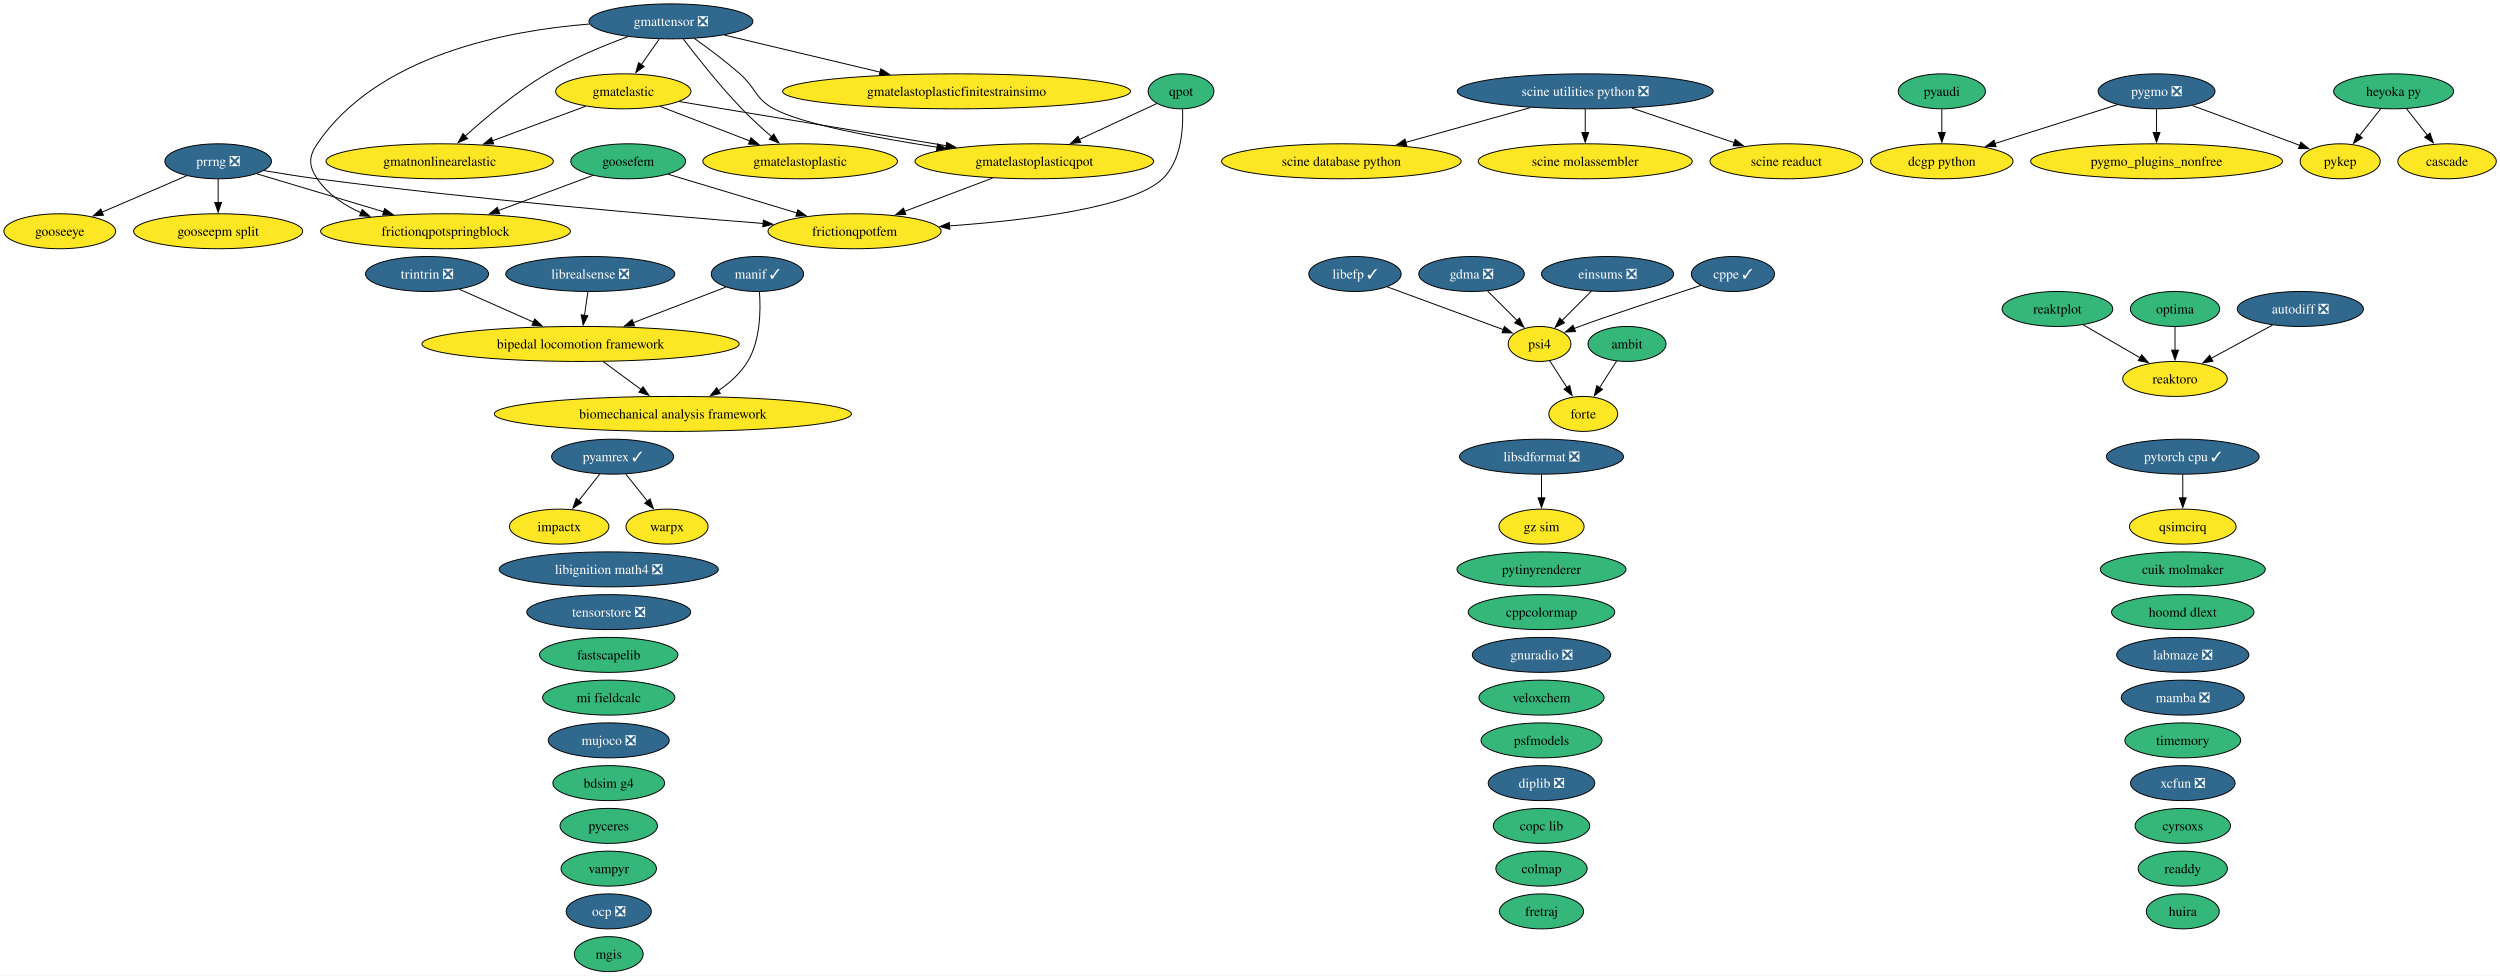
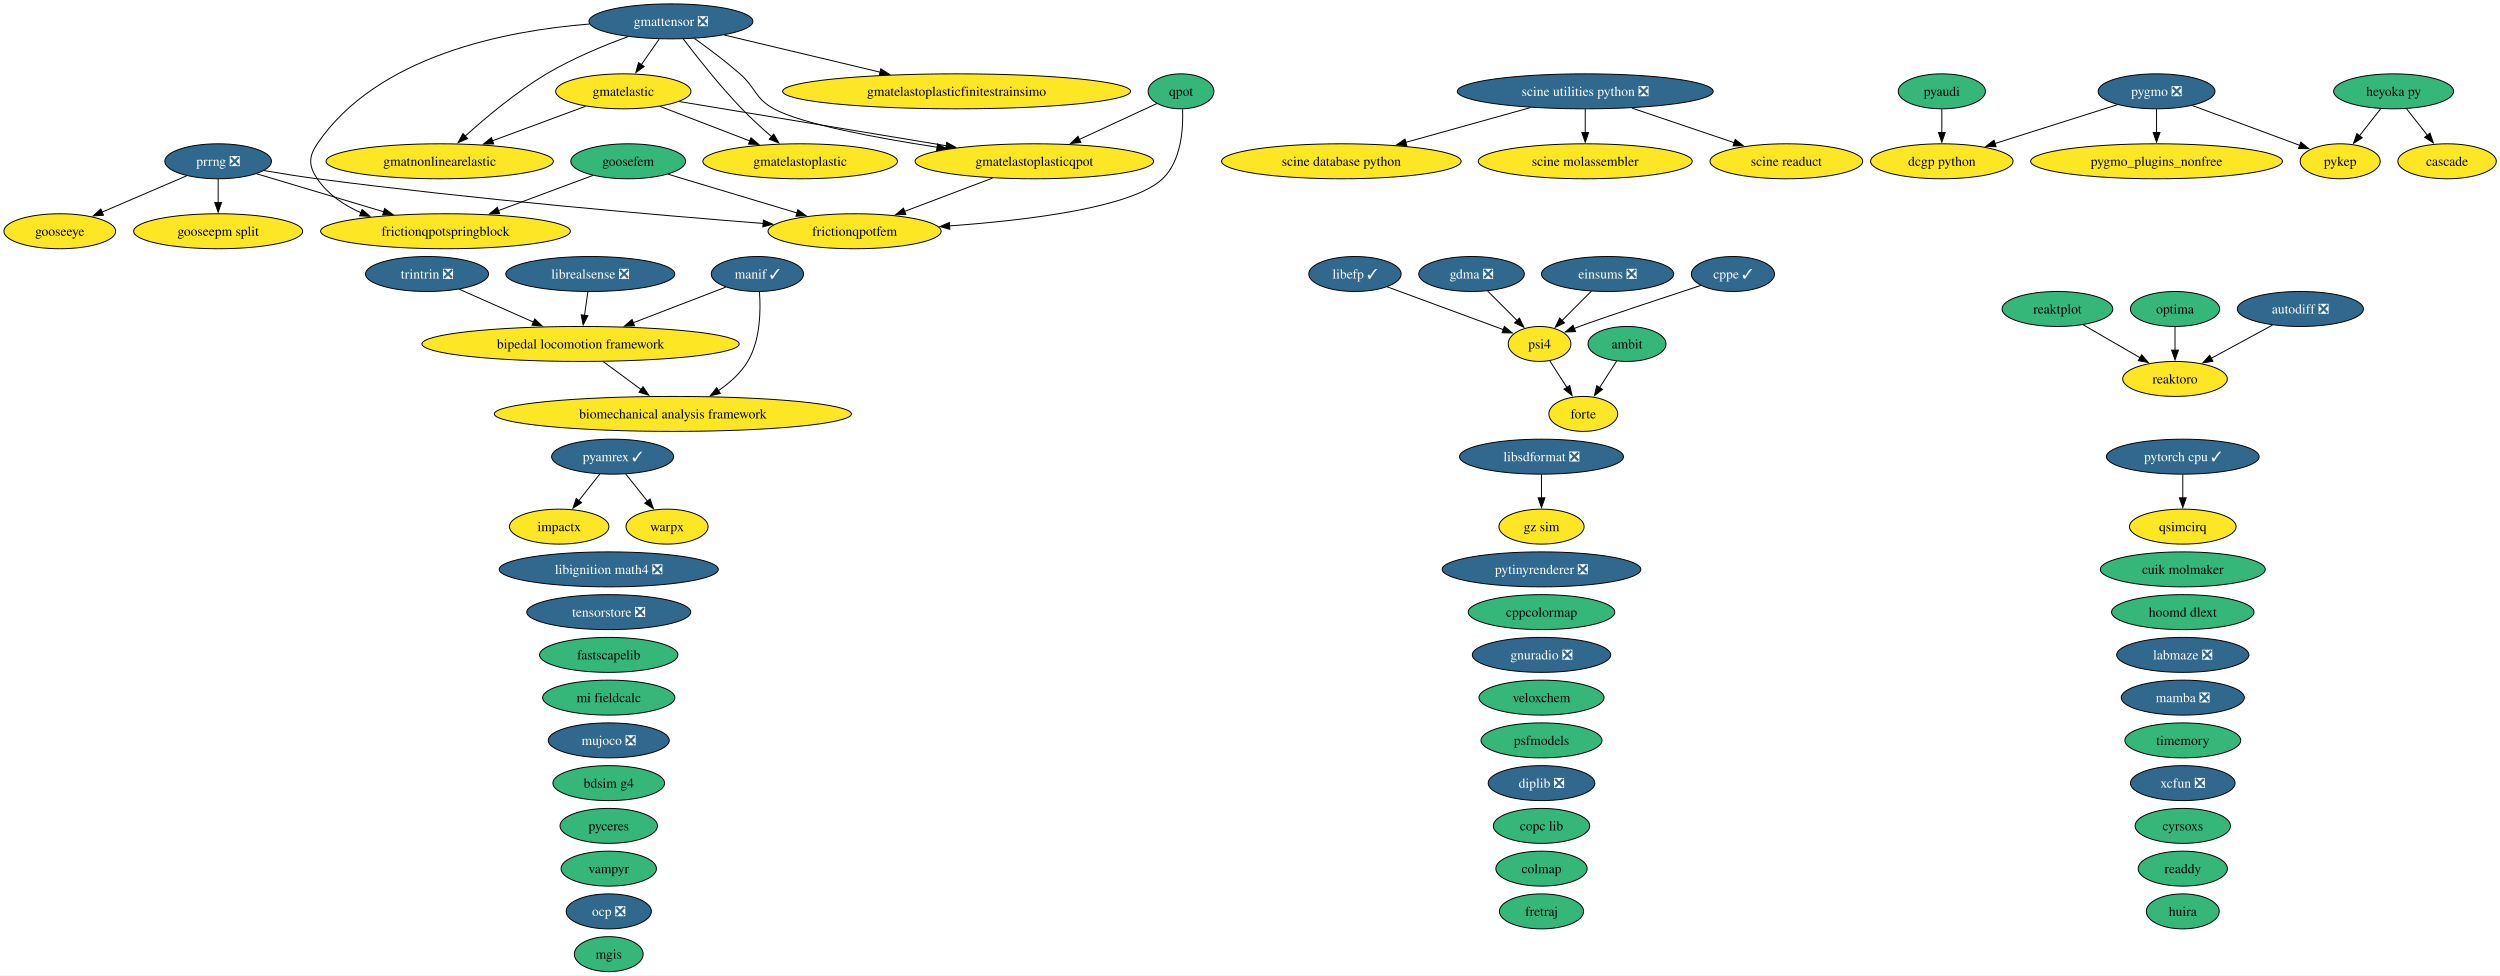
<svg xmlns="http://www.w3.org/2000/svg" xmlns:xlink="http://www.w3.org/1999/xlink" width="2573pt" height="1004pt" viewBox="0.00 0.00 2573.00 1004.00">
  <g id="graph0" class="graph" transform="scale(1 1) rotate(0) translate(4 1000)">
    <polygon fill="white" stroke="none" points="-4,4 -4,-1000 2569.2,-1000 2569.2,4 -4,4" />
    <g id="node1" class="node">
      <g id="a_node1">
        <a xlink:href="https://github.com/conda-forge/ambit-feedstock" xlink:title="ambit">
          <ellipse fill="#35b779" stroke="black" cx="1670.52" cy="-646" rx="40.16" ry="18" />
          <text xml:space="preserve" text-anchor="middle" x="1670.52" y="-641.33" font-family="Times,serif" font-size="14.00">ambit</text>
        </a>
      </g>
    </g>
    <g id="node17" class="node">
      <g id="a_node17">
        <a xlink:href="https://github.com/conda-forge/forte-feedstock" xlink:title="forte">
          <ellipse fill="#fde725" stroke="black" cx="1625.52" cy="-574" rx="35.42" ry="18" />
          <text xml:space="preserve" text-anchor="middle" x="1625.52" y="-569.33" font-family="Times,serif" font-size="14.00">forte</text>
        </a>
      </g>
    </g>
    <g id="edge1" class="edge">
      <path fill="none" stroke="black" d="M1659.86,-628.41C1654.59,-620.22 1648.11,-610.14 1642.21,-600.95" />
      <polygon fill="black" stroke="black" points="1645.28,-599.26 1636.93,-592.74 1639.39,-603.05 1645.28,-599.26" />
    </g>
    <g id="node2" class="node">
      <g id="a_node2">
        <a xlink:href="https://github.com/conda-forge/autodiff-feedstock/pull/70" xlink:title="autodiff ❎">
          <ellipse fill="#31688e" stroke="black" cx="2363.52" cy="-682" rx="64.89" ry="18" />
          <text xml:space="preserve" text-anchor="middle" x="2363.52" y="-677.33" font-family="Times,serif" font-size="14.00" fill="white">autodiff ❎</text>
        </a>
      </g>
    </g>
    <g id="node63" class="node">
      <g id="a_node63">
        <a xlink:href="https://github.com/conda-forge/reaktoro-feedstock" xlink:title="reaktoro">
          <ellipse fill="#fde725" stroke="black" cx="2234.52" cy="-610" rx="53.84" ry="18" />
          <text xml:space="preserve" text-anchor="middle" x="2234.52" y="-605.33" font-family="Times,serif" font-size="14.00">reaktoro</text>
        </a>
      </g>
    </g>
    <g id="edge2" class="edge">
      <path fill="none" stroke="black" d="M2334.89,-665.46C2316.31,-655.38 2291.9,-642.14 2271.81,-631.23" />
      <polygon fill="black" stroke="black" points="2273.53,-628.19 2263.08,-626.49 2270.2,-634.34 2273.53,-628.19" />
    </g>
    <g id="node3" class="node">
      <g id="a_node3">
        <a xlink:href="https://github.com/conda-forge/bdsim-g4-feedstock" xlink:title="bdsim g4">
          <ellipse fill="#35b779" stroke="black" cx="622.52" cy="-194" rx="57.52" ry="18" />
          <text xml:space="preserve" text-anchor="middle" x="622.52" y="-189.32" font-family="Times,serif" font-size="14.00">bdsim g4</text>
        </a>
      </g>
    </g>
    <g id="node4" class="node">
      <g id="a_node4">
        <a xlink:href="https://github.com/conda-forge/biomechanical-analysis-framework-feedstock" xlink:title="biomechanical analysis framework">
          <ellipse fill="#fde725" stroke="black" cx="688.52" cy="-574" rx="183.79" ry="18" />
          <text xml:space="preserve" text-anchor="middle" x="688.52" y="-569.33" font-family="Times,serif" font-size="14.00">biomechanical analysis framework</text>
        </a>
      </g>
    </g>
    <g id="node5" class="node">
      <g id="a_node5">
        <a xlink:href="https://github.com/conda-forge/bipedal-locomotion-framework-feedstock" xlink:title="bipedal locomotion framework">
          <ellipse fill="#fde725" stroke="black" cx="593.52" cy="-646" rx="163.27" ry="18" />
          <text xml:space="preserve" text-anchor="middle" x="593.52" y="-641.33" font-family="Times,serif" font-size="14.00">bipedal locomotion framework</text>
        </a>
      </g>
    </g>
    <g id="edge3" class="edge">
      <path fill="none" stroke="black" d="M617,-627.7C628.77,-619.03 643.19,-608.4 656,-598.96" />
      <polygon fill="black" stroke="black" points="657.79,-601.99 663.76,-593.24 653.63,-596.36 657.79,-601.99" />
    </g>
    <g id="node6" class="node">
      <g id="a_node6">
        <a xlink:href="https://github.com/conda-forge/cascade-feedstock" xlink:title="cascade">
          <ellipse fill="#fde725" stroke="black" cx="2514.52" cy="-834" rx="50.68" ry="18" />
          <text xml:space="preserve" text-anchor="middle" x="2514.52" y="-829.33" font-family="Times,serif" font-size="14.00">cascade</text>
        </a>
      </g>
    </g>
    <g id="node7" class="node">
      <g id="a_node7">
        <a xlink:href="https://github.com/conda-forge/colmap-feedstock" xlink:title="colmap">
          <ellipse fill="#35b779" stroke="black" cx="1582.52" cy="-106" rx="47" ry="18" />
          <text xml:space="preserve" text-anchor="middle" x="1582.52" y="-101.33" font-family="Times,serif" font-size="14.00">colmap</text>
        </a>
      </g>
    </g>
    <g id="node8" class="node">
      <g id="a_node8">
        <a xlink:href="https://github.com/conda-forge/copc-lib-feedstock" xlink:title="copc lib">
          <ellipse fill="#35b779" stroke="black" cx="1582.52" cy="-150" rx="49.63" ry="18" />
          <text xml:space="preserve" text-anchor="middle" x="1582.52" y="-145.32" font-family="Times,serif" font-size="14.00">copc lib</text>
        </a>
      </g>
    </g>
    <g id="node9" class="node">
      <g id="a_node9">
        <a xlink:href="https://github.com/conda-forge/cppcolormap-feedstock" xlink:title="cppcolormap">
          <ellipse fill="#35b779" stroke="black" cx="1582.52" cy="-370" rx="75.41" ry="18" />
          <text xml:space="preserve" text-anchor="middle" x="1582.52" y="-365.32" font-family="Times,serif" font-size="14.00">cppcolormap</text>
        </a>
      </g>
    </g>
    <g id="node10" class="node">
      <g id="a_node10">
        <a xlink:href="https://github.com/conda-forge/cppe-feedstock/pull/35" xlink:title="cppe ✓">
          <ellipse fill="#31688e" stroke="black" cx="1779.52" cy="-718" rx="42.79" ry="18" />
          <text xml:space="preserve" text-anchor="middle" x="1779.52" y="-713.33" font-family="Times,serif" font-size="14.00" fill="white">cppe ✓</text>
        </a>
      </g>
    </g>
    <g id="node51" class="node">
      <g id="a_node51">
        <a xlink:href="https://github.com/conda-forge/psi4-feedstock" xlink:title="psi4">
          <ellipse fill="#fde725" stroke="black" cx="1580.52" cy="-646" rx="32.27" ry="18" />
          <text xml:space="preserve" text-anchor="middle" x="1580.52" y="-641.33" font-family="Times,serif" font-size="14.00">psi4</text>
        </a>
      </g>
    </g>
    <g id="edge4" class="edge">
      <path fill="none" stroke="black" d="M1746.49,-706.22C1707.4,-693.41 1644.69,-672.68 1621.52,-664 1619.74,-663.33 1617.91,-662.63 1616.07,-661.92" />
      <polygon fill="black" stroke="black" points="1617.55,-658.74 1606.97,-658.27 1614.95,-665.24 1617.55,-658.74" />
    </g>
    <g id="node11" class="node">
      <g id="a_node11">
        <a xlink:href="https://github.com/conda-forge/cuik-molmaker-feedstock" xlink:title="cuik molmaker">
          <ellipse fill="#35b779" stroke="black" cx="2242.52" cy="-414" rx="84.88" ry="18" />
          <text xml:space="preserve" text-anchor="middle" x="2242.52" y="-409.32" font-family="Times,serif" font-size="14.00">cuik molmaker</text>
        </a>
      </g>
    </g>
    <g id="node12" class="node">
      <g id="a_node12">
        <a xlink:href="https://github.com/conda-forge/cyrsoxs-feedstock" xlink:title="cyrsoxs">
          <ellipse fill="#35b779" stroke="black" cx="2242.52" cy="-150" rx="49.1" ry="18" />
          <text xml:space="preserve" text-anchor="middle" x="2242.52" y="-145.32" font-family="Times,serif" font-size="14.00">cyrsoxs</text>
        </a>
      </g>
    </g>
    <g id="node13" class="node">
      <g id="a_node13">
        <a xlink:href="https://github.com/conda-forge/dcgp-python-feedstock" xlink:title="dcgp python">
          <ellipse fill="#fde725" stroke="black" cx="1994.52" cy="-834" rx="73.3" ry="18" />
          <text xml:space="preserve" text-anchor="middle" x="1994.52" y="-829.33" font-family="Times,serif" font-size="14.00">dcgp python</text>
        </a>
      </g>
    </g>
    <g id="node14" class="node">
      <g id="a_node14">
        <a xlink:href="https://github.com/conda-forge/diplib-feedstock/pull/27" xlink:title="diplib ❎">
          <ellipse fill="#31688e" stroke="black" cx="1582.52" cy="-194" rx="54.89" ry="18" />
          <text xml:space="preserve" text-anchor="middle" x="1582.52" y="-189.32" font-family="Times,serif" font-size="14.00" fill="white">diplib ❎</text>
        </a>
      </g>
    </g>
    <g id="node15" class="node">
      <g id="a_node15">
        <a xlink:href="https://github.com/conda-forge/einsums-feedstock/pull/58" xlink:title="einsums ❎">
          <ellipse fill="#31688e" stroke="black" cx="1650.52" cy="-718" rx="68.04" ry="18" />
          <text xml:space="preserve" text-anchor="middle" x="1650.52" y="-713.33" font-family="Times,serif" font-size="14.00" fill="white">einsums ❎</text>
        </a>
      </g>
    </g>
    <g id="edge5" class="edge">
      <path fill="none" stroke="black" d="M1633.93,-700.41C1624.84,-691.31 1613.42,-679.9 1603.48,-669.96" />
      <polygon fill="black" stroke="black" points="1606.18,-667.7 1596.63,-663.11 1601.23,-672.65 1606.18,-667.7" />
    </g>
    <g id="node16" class="node">
      <g id="a_node16">
        <a xlink:href="https://github.com/conda-forge/fastscapelib-feedstock" xlink:title="fastscapelib">
          <ellipse fill="#35b779" stroke="black" cx="622.52" cy="-326" rx="71.2" ry="18" />
          <text xml:space="preserve" text-anchor="middle" x="622.52" y="-321.32" font-family="Times,serif" font-size="14.00">fastscapelib</text>
        </a>
      </g>
    </g>
    <g id="node18" class="node">
      <g id="a_node18">
        <a xlink:href="https://github.com/conda-forge/fretraj-feedstock" xlink:title="fretraj">
          <ellipse fill="#35b779" stroke="black" cx="1582.52" cy="-62" rx="43.32" ry="18" />
          <text xml:space="preserve" text-anchor="middle" x="1582.52" y="-57.33" font-family="Times,serif" font-size="14.00">fretraj</text>
        </a>
      </g>
    </g>
    <g id="node19" class="node">
      <g id="a_node19">
        <a xlink:href="https://github.com/conda-forge/frictionqpotfem-feedstock" xlink:title="frictionqpotfem">
          <ellipse fill="#fde725" stroke="black" cx="875.52" cy="-762" rx="89.09" ry="18" />
          <text xml:space="preserve" text-anchor="middle" x="875.52" y="-757.33" font-family="Times,serif" font-size="14.00">frictionqpotfem</text>
        </a>
      </g>
    </g>
    <g id="node20" class="node">
      <g id="a_node20">
        <a xlink:href="https://github.com/conda-forge/frictionqpotspringblock-feedstock" xlink:title="frictionqpotspringblock">
          <ellipse fill="#fde725" stroke="black" cx="454.52" cy="-762" rx="128.55" ry="18" />
          <text xml:space="preserve" text-anchor="middle" x="454.52" y="-757.33" font-family="Times,serif" font-size="14.00">frictionqpotspringblock</text>
        </a>
      </g>
    </g>
    <g id="node21" class="node">
      <g id="a_node21">
        <a xlink:href="https://github.com/conda-forge/gdma-feedstock/pull/21" xlink:title="gdma ❎">
          <ellipse fill="#31688e" stroke="black" cx="1510.52" cy="-718" rx="54.36" ry="18" />
          <text xml:space="preserve" text-anchor="middle" x="1510.52" y="-713.33" font-family="Times,serif" font-size="14.00" fill="white">gdma ❎</text>
        </a>
      </g>
    </g>
    <g id="edge6" class="edge">
      <path fill="none" stroke="black" d="M1527.11,-700.41C1536.21,-691.31 1547.62,-679.9 1557.56,-669.96" />
      <polygon fill="black" stroke="black" points="1559.82,-672.65 1564.41,-663.11 1554.87,-667.7 1559.82,-672.65" />
    </g>
    <g id="node22" class="node">
      <g id="a_node22">
        <a xlink:href="https://github.com/conda-forge/gmatelastic-feedstock" xlink:title="gmatelastic">
          <ellipse fill="#fde725" stroke="black" cx="637.52" cy="-906" rx="69.62" ry="18" />
          <text xml:space="preserve" text-anchor="middle" x="637.52" y="-901.33" font-family="Times,serif" font-size="14.00">gmatelastic</text>
        </a>
      </g>
    </g>
    <g id="node23" class="node">
      <g id="a_node23">
        <a xlink:href="https://github.com/conda-forge/gmatelastoplastic-feedstock" xlink:title="gmatelastoplastic">
          <ellipse fill="#fde725" stroke="black" cx="819.52" cy="-834" rx="100.14" ry="18" />
          <text xml:space="preserve" text-anchor="middle" x="819.52" y="-829.33" font-family="Times,serif" font-size="14.00">gmatelastoplastic</text>
        </a>
      </g>
    </g>
    <g id="edge7" class="edge">
      <path fill="none" stroke="black" d="M675.23,-890.5C702.03,-880.19 738.35,-866.22 767.85,-854.88" />
      <polygon fill="black" stroke="black" points="768.88,-858.23 776.96,-851.37 766.37,-851.69 768.88,-858.23" />
    </g>
    <g id="node25" class="node">
      <g id="a_node25">
        <a xlink:href="https://github.com/conda-forge/gmatelastoplasticqpot-feedstock" xlink:title="gmatelastoplasticqpot">
          <ellipse fill="#fde725" stroke="black" cx="1060.52" cy="-834" rx="122.76" ry="18" />
          <text xml:space="preserve" text-anchor="middle" x="1060.52" y="-829.33" font-family="Times,serif" font-size="14.00">gmatelastoplasticqpot</text>
        </a>
      </g>
    </g>
    <g id="edge8" class="edge">
      <path fill="none" stroke="black" d="M695.01,-895.49C765.74,-883.78 886.65,-863.77 969.92,-849.99" />
      <polygon fill="black" stroke="black" points="970.37,-853.47 979.67,-848.38 969.23,-846.56 970.37,-853.47" />
    </g>
    <g id="node26" class="node">
      <g id="a_node26">
        <a xlink:href="https://github.com/conda-forge/gmatnonlinearelastic-feedstock" xlink:title="gmatnonlinearelastic">
          <ellipse fill="#fde725" stroke="black" cx="448.52" cy="-834" rx="116.97" ry="18" />
          <text xml:space="preserve" text-anchor="middle" x="448.52" y="-829.33" font-family="Times,serif" font-size="14.00">gmatnonlinearelastic</text>
        </a>
      </g>
    </g>
    <g id="edge9" class="edge">
      <path fill="none" stroke="black" d="M598.82,-890.67C571.09,-880.4 533.38,-866.43 502.67,-855.06" />
      <polygon fill="black" stroke="black" points="504.14,-851.87 493.55,-851.68 501.71,-858.43 504.14,-851.87" />
    </g>
    <g id="node24" class="node">
      <g id="a_node24">
        <a xlink:href="https://github.com/conda-forge/gmatelastoplasticfinitestrainsimo-feedstock" xlink:title="gmatelastoplasticfinitestrainsimo">
          <ellipse fill="#fde725" stroke="black" cx="980.52" cy="-906" rx="179.05" ry="18" />
          <text xml:space="preserve" text-anchor="middle" x="980.52" y="-901.33" font-family="Times,serif" font-size="14.00">gmatelastoplasticfinitestrainsimo</text>
        </a>
      </g>
    </g>
    <g id="edge10" class="edge">
      <path fill="none" stroke="black" d="M1017.61,-816.76C990.54,-806.52 955.43,-793.24 926.88,-782.43" />
      <polygon fill="black" stroke="black" points="928.3,-779.23 917.71,-778.96 925.82,-785.77 928.3,-779.23" />
    </g>
    <g id="node27" class="node">
      <g id="a_node27">
        <a xlink:href="https://github.com/conda-forge/gmattensor-feedstock/pull/44" xlink:title="gmattensor ❎">
          <ellipse fill="#31688e" stroke="black" cx="686.52" cy="-978" rx="84.35" ry="18" />
          <text xml:space="preserve" text-anchor="middle" x="686.52" y="-973.33" font-family="Times,serif" font-size="14.00" fill="white">gmattensor ❎</text>
        </a>
      </g>
    </g>
    <g id="edge11" class="edge">
      <path fill="none" stroke="black" d="M602.72,-975.27C515.72,-968.4 383.95,-942.54 322.52,-852 313.54,-838.76 313.56,-829.25 322.52,-816 333.33,-800.01 349.85,-788.84 367.57,-781.05" />
      <polygon fill="black" stroke="black" points="368.72,-784.35 376.71,-777.39 366.13,-777.85 368.72,-784.35" />
    </g>
    <g id="edge12" class="edge">
      <path fill="none" stroke="black" d="M674.41,-959.7C668.83,-951.73 662.09,-942.1 655.91,-933.26" />
      <polygon fill="black" stroke="black" points="658.96,-931.53 650.36,-925.34 653.23,-935.54 658.96,-931.53" />
    </g>
    <g id="edge13" class="edge">
      <path fill="none" stroke="black" d="M699.22,-959.92C713.21,-941.48 736.77,-911.59 759.52,-888 769.07,-878.09 780.21,-867.92 790.28,-859.17" />
      <polygon fill="black" stroke="black" points="792.31,-862.04 797.63,-852.88 787.76,-856.72 792.31,-862.04" />
    </g>
    <g id="edge14" class="edge">
      <path fill="none" stroke="black" d="M741.48,-963.92C786.69,-953.15 851.34,-937.76 902.01,-925.69" />
      <polygon fill="black" stroke="black" points="902.54,-929.17 911.45,-923.44 900.91,-922.36 902.54,-929.17" />
    </g>
    <g id="edge15" class="edge">
      <path fill="none" stroke="black" d="M710.59,-960.47C724.7,-950.45 742.61,-937.09 757.52,-924 774.29,-909.28 772.91,-898.65 792.52,-888 821.28,-872.39 896.88,-858.21 960.48,-848.46" />
      <polygon fill="black" stroke="black" points="960.93,-851.93 970.3,-846.97 959.88,-845.01 960.93,-851.93" />
    </g>
    <g id="edge16" class="edge">
      <path fill="none" stroke="black" d="M642.37,-962.3C616.98,-952.98 584.98,-939.73 558.52,-924 527.53,-905.57 495.92,-879.02 474.58,-859.72" />
      <polygon fill="black" stroke="black" points="477.23,-857.39 467.49,-853.21 472.5,-862.55 477.23,-857.39" />
    </g>
    <g id="node28" class="node">
      <g id="a_node28">
        <a xlink:href="https://github.com/conda-forge/gnuradio-feedstock/pull/318" xlink:title="gnuradio ❎">
          <ellipse fill="#31688e" stroke="black" cx="1582.52" cy="-326" rx="71.2" ry="18" />
          <text xml:space="preserve" text-anchor="middle" x="1582.52" y="-321.32" font-family="Times,serif" font-size="14.00" fill="white">gnuradio ❎</text>
        </a>
      </g>
    </g>
    <g id="node29" class="node">
      <g id="a_node29">
        <a xlink:href="https://github.com/conda-forge/gooseepm-split-feedstock" xlink:title="gooseepm split">
          <ellipse fill="#fde725" stroke="black" cx="220.52" cy="-762" rx="86.98" ry="18" />
          <text xml:space="preserve" text-anchor="middle" x="220.52" y="-757.33" font-family="Times,serif" font-size="14.00">gooseepm split</text>
        </a>
      </g>
    </g>
    <g id="node30" class="node">
      <g id="a_node30">
        <a xlink:href="https://github.com/conda-forge/gooseeye-feedstock" xlink:title="gooseeye">
          <ellipse fill="#fde725" stroke="black" cx="57.52" cy="-762" rx="57.52" ry="18" />
          <text xml:space="preserve" text-anchor="middle" x="57.52" y="-757.33" font-family="Times,serif" font-size="14.00">gooseeye</text>
        </a>
      </g>
    </g>
    <g id="node31" class="node">
      <g id="a_node31">
        <a xlink:href="https://github.com/conda-forge/goosefem-feedstock" xlink:title="goosefem">
          <ellipse fill="#35b779" stroke="black" cx="642.52" cy="-834" rx="59.1" ry="18" />
          <text xml:space="preserve" text-anchor="middle" x="642.52" y="-829.33" font-family="Times,serif" font-size="14.00">goosefem</text>
        </a>
      </g>
    </g>
    <g id="edge17" class="edge">
      <path fill="none" stroke="black" d="M683.64,-820.65C720.46,-809.59 774.88,-793.24 816.37,-780.77" />
      <polygon fill="black" stroke="black" points="817.14,-784.19 825.71,-777.96 815.13,-777.49 817.14,-784.19" />
    </g>
    <g id="edge18" class="edge">
      <path fill="none" stroke="black" d="M606.27,-819.5C578.69,-809.23 540.27,-794.93 508.99,-783.28" />
      <polygon fill="black" stroke="black" points="510.27,-780.02 499.68,-779.81 507.83,-786.58 510.27,-780.02" />
    </g>
    <g id="node32" class="node">
      <g id="a_node32">
        <a xlink:href="https://github.com/conda-forge/gz-sim-feedstock" xlink:title="gz sim">
          <ellipse fill="#fde725" stroke="black" cx="1582.52" cy="-458" rx="43.84" ry="18" />
          <text xml:space="preserve" text-anchor="middle" x="1582.52" y="-453.32" font-family="Times,serif" font-size="14.00">gz sim</text>
        </a>
      </g>
    </g>
    <g id="node33" class="node">
      <g id="a_node33">
        <a xlink:href="https://github.com/conda-forge/heyoka.py-feedstock" xlink:title="heyoka py">
          <ellipse fill="#35b779" stroke="black" cx="2459.52" cy="-906" rx="61.73" ry="18" />
          <text xml:space="preserve" text-anchor="middle" x="2459.52" y="-901.33" font-family="Times,serif" font-size="14.00">heyoka py</text>
        </a>
      </g>
    </g>
    <g id="edge19" class="edge">
      <path fill="none" stroke="black" d="M2472.84,-888.05C2479.25,-879.89 2487.09,-869.91 2494.23,-860.82" />
      <polygon fill="black" stroke="black" points="2496.97,-863 2500.39,-852.98 2491.46,-858.68 2496.97,-863" />
    </g>
    <g id="node57" class="node">
      <g id="a_node57">
        <a xlink:href="https://github.com/conda-forge/pykep-feedstock" xlink:title="pykep">
          <ellipse fill="#fde725" stroke="black" cx="2404.52" cy="-834" rx="41.21" ry="18" />
          <text xml:space="preserve" text-anchor="middle" x="2404.52" y="-829.33" font-family="Times,serif" font-size="14.00">pykep</text>
        </a>
      </g>
    </g>
    <g id="edge20" class="edge">
      <path fill="none" stroke="black" d="M2446.21,-888.05C2439.63,-879.68 2431.55,-869.4 2424.27,-860.13" />
      <polygon fill="black" stroke="black" points="2427.2,-858.2 2418.27,-852.5 2421.7,-862.52 2427.2,-858.2" />
    </g>
    <g id="node34" class="node">
      <g id="a_node34">
        <a xlink:href="https://github.com/conda-forge/hoomd-dlext-feedstock" xlink:title="hoomd dlext">
          <ellipse fill="#35b779" stroke="black" cx="2242.52" cy="-370" rx="73.3" ry="18" />
          <text xml:space="preserve" text-anchor="middle" x="2242.52" y="-365.32" font-family="Times,serif" font-size="14.00">hoomd dlext</text>
        </a>
      </g>
    </g>
    <g id="node35" class="node">
      <g id="a_node35">
        <a xlink:href="https://github.com/conda-forge/huira-feedstock" xlink:title="huira">
          <ellipse fill="#35b779" stroke="black" cx="2242.52" cy="-62" rx="37.53" ry="18" />
          <text xml:space="preserve" text-anchor="middle" x="2242.52" y="-57.33" font-family="Times,serif" font-size="14.00">huira</text>
        </a>
      </g>
    </g>
    <g id="node36" class="node">
      <g id="a_node36">
        <a xlink:href="https://github.com/conda-forge/impactx-feedstock" xlink:title="impactx">
          <ellipse fill="#fde725" stroke="black" cx="571.52" cy="-458" rx="51.21" ry="18" />
          <text xml:space="preserve" text-anchor="middle" x="571.52" y="-453.32" font-family="Times,serif" font-size="14.00">impactx</text>
        </a>
      </g>
    </g>
    <g id="node37" class="node">
      <g id="a_node37">
        <a xlink:href="https://github.com/conda-forge/labmaze-feedstock/pull/23" xlink:title="labmaze ❎">
          <ellipse fill="#31688e" stroke="black" cx="2242.52" cy="-326" rx="68.04" ry="18" />
          <text xml:space="preserve" text-anchor="middle" x="2242.52" y="-321.32" font-family="Times,serif" font-size="14.00" fill="white">labmaze ❎</text>
        </a>
      </g>
    </g>
    <g id="node38" class="node">
      <g id="a_node38">
        <a xlink:href="https://github.com/conda-forge/libefp-feedstock/pull/15" xlink:title="libefp ✓">
          <ellipse fill="#31688e" stroke="black" cx="1390.52" cy="-718" rx="47.53" ry="18" />
          <text xml:space="preserve" text-anchor="middle" x="1390.52" y="-713.33" font-family="Times,serif" font-size="14.00" fill="white">libefp ✓</text>
        </a>
      </g>
    </g>
    <g id="edge21" class="edge">
      <path fill="none" stroke="black" d="M1423.62,-704.81C1457,-692.51 1508.46,-673.55 1543.26,-660.73" />
      <polygon fill="black" stroke="black" points="1544.33,-664.06 1552.51,-657.32 1541.91,-657.49 1544.33,-664.06" />
    </g>
    <g id="node39" class="node">
      <g id="a_node39">
        <a xlink:href="https://github.com/conda-forge/libignition-math4-feedstock/pull/49" xlink:title="libignition math4 ❎">
          <ellipse fill="#31688e" stroke="black" cx="622.52" cy="-414" rx="112.76" ry="18" />
          <text xml:space="preserve" text-anchor="middle" x="622.52" y="-409.32" font-family="Times,serif" font-size="14.00" fill="white">libignition math4 ❎</text>
        </a>
      </g>
    </g>
    <g id="node40" class="node">
      <g id="a_node40">
        <a xlink:href="https://github.com/conda-forge/librealsense-feedstock/pull/95" xlink:title="librealsense ❎">
          <ellipse fill="#31688e" stroke="black" cx="603.52" cy="-718" rx="86.98" ry="18" />
          <text xml:space="preserve" text-anchor="middle" x="603.52" y="-713.33" font-family="Times,serif" font-size="14.00" fill="white">librealsense ❎</text>
        </a>
      </g>
    </g>
    <g id="edge22" class="edge">
      <path fill="none" stroke="black" d="M601.05,-699.7C600,-692.32 598.74,-683.52 597.56,-675.25" />
      <polygon fill="black" stroke="black" points="601.06,-675.01 596.18,-665.6 594.13,-676 601.06,-675.01" />
    </g>
    <g id="node41" class="node">
      <g id="a_node41">
        <a xlink:href="https://github.com/conda-forge/libsdformat-feedstock/pull/182" xlink:title="libsdformat ❎">
          <ellipse fill="#31688e" stroke="black" cx="1582.52" cy="-530" rx="84.35" ry="18" />
          <text xml:space="preserve" text-anchor="middle" x="1582.52" y="-525.33" font-family="Times,serif" font-size="14.00" fill="white">libsdformat ❎</text>
        </a>
      </g>
    </g>
    <g id="edge23" class="edge">
      <path fill="none" stroke="black" d="M1582.52,-511.7C1582.52,-504.41 1582.52,-495.73 1582.52,-487.54" />
      <polygon fill="black" stroke="black" points="1586.02,-487.62 1582.52,-477.62 1579.02,-487.62 1586.02,-487.62" />
    </g>
    <g id="node42" class="node">
      <g id="a_node42">
        <a xlink:href="https://github.com/conda-forge/mamba-feedstock/pull/415" xlink:title="mamba ❎">
          <ellipse fill="#31688e" stroke="black" cx="2242.52" cy="-282" rx="63.31" ry="18" />
          <text xml:space="preserve" text-anchor="middle" x="2242.52" y="-277.32" font-family="Times,serif" font-size="14.00" fill="white">mamba ❎</text>
        </a>
      </g>
    </g>
    <g id="node43" class="node">
      <g id="a_node43">
        <a xlink:href="https://github.com/conda-forge/manif-feedstock/pull/59" xlink:title="manif ✓">
          <ellipse fill="#31688e" stroke="black" cx="775.52" cy="-718" rx="47.53" ry="18" />
          <text xml:space="preserve" text-anchor="middle" x="775.52" y="-713.33" font-family="Times,serif" font-size="14.00" fill="white">manif ✓</text>
        </a>
      </g>
    </g>
    <g id="edge24" class="edge">
      <path fill="none" stroke="black" d="M777.63,-699.6C779.05,-680.62 778.71,-650.01 765.52,-628 758.21,-615.81 746.89,-605.75 735.16,-597.8" />
      <polygon fill="black" stroke="black" points="737.34,-595.04 727.01,-592.68 733.62,-600.97 737.34,-595.04" />
    </g>
    <g id="edge25" class="edge">
      <path fill="none" stroke="black" d="M742.98,-704.49C716.55,-694.32 678.71,-679.76 647.71,-667.84" />
      <polygon fill="black" stroke="black" points="649.07,-664.61 638.48,-664.29 646.56,-671.15 649.07,-664.61" />
    </g>
    <g id="node44" class="node">
      <g id="a_node44">
        <a xlink:href="https://github.com/conda-forge/mgis-feedstock" xlink:title="mgis">
          <ellipse fill="#35b779" stroke="black" cx="622.52" cy="-18" rx="35.42" ry="18" />
          <text xml:space="preserve" text-anchor="middle" x="622.52" y="-13.32" font-family="Times,serif" font-size="14.00">mgis</text>
        </a>
      </g>
    </g>
    <g id="node45" class="node">
      <g id="a_node45">
        <a xlink:href="https://github.com/conda-forge/mi-fieldcalc-feedstock" xlink:title="mi fieldcalc">
          <ellipse fill="#35b779" stroke="black" cx="622.52" cy="-282" rx="68.04" ry="18" />
          <text xml:space="preserve" text-anchor="middle" x="622.52" y="-277.32" font-family="Times,serif" font-size="14.00">mi fieldcalc</text>
        </a>
      </g>
    </g>
    <g id="node46" class="node">
      <g id="a_node46">
        <a xlink:href="https://github.com/conda-forge/mujoco-feedstock/pull/143" xlink:title="mujoco ❎">
          <ellipse fill="#31688e" stroke="black" cx="622.52" cy="-238" rx="62.26" ry="18" />
          <text xml:space="preserve" text-anchor="middle" x="622.52" y="-233.32" font-family="Times,serif" font-size="14.00" fill="white">mujoco ❎</text>
        </a>
      </g>
    </g>
    <g id="node47" class="node">
      <g id="a_node47">
        <a xlink:href="https://github.com/conda-forge/ocp-feedstock/pull/100" xlink:title="ocp ❎">
          <ellipse fill="#31688e" stroke="black" cx="622.52" cy="-62" rx="43.84" ry="18" />
          <text xml:space="preserve" text-anchor="middle" x="622.52" y="-57.33" font-family="Times,serif" font-size="14.00" fill="white">ocp ❎</text>
        </a>
      </g>
    </g>
    <g id="node48" class="node">
      <g id="a_node48">
        <a xlink:href="https://github.com/conda-forge/optima-feedstock" xlink:title="optima">
          <ellipse fill="#35b779" stroke="black" cx="2234.52" cy="-682" rx="45.95" ry="18" />
          <text xml:space="preserve" text-anchor="middle" x="2234.52" y="-677.33" font-family="Times,serif" font-size="14.00">optima</text>
        </a>
      </g>
    </g>
    <g id="edge26" class="edge">
      <path fill="none" stroke="black" d="M2234.52,-663.7C2234.52,-656.41 2234.52,-647.73 2234.52,-639.54" />
      <polygon fill="black" stroke="black" points="2238.02,-639.62 2234.52,-629.62 2231.02,-639.62 2238.02,-639.62" />
    </g>
    <g id="node49" class="node">
      <g id="a_node49">
        <a xlink:href="https://github.com/conda-forge/prrng-feedstock/pull/71" xlink:title="prrng ❎">
          <ellipse fill="#31688e" stroke="black" cx="220.52" cy="-834" rx="54.89" ry="18" />
          <text xml:space="preserve" text-anchor="middle" x="220.52" y="-829.33" font-family="Times,serif" font-size="14.00" fill="white">prrng ❎</text>
        </a>
      </g>
    </g>
    <g id="edge27" class="edge">
      <path fill="none" stroke="black" d="M267.65,-824.44C284.87,-821.5 304.54,-818.36 322.52,-816 483.23,-794.93 671.25,-778.69 781.47,-770.01" />
      <polygon fill="black" stroke="black" points="781.67,-773.5 791.36,-769.23 781.12,-766.52 781.67,-773.5" />
    </g>
    <g id="edge28" class="edge">
      <path fill="none" stroke="black" d="M260.22,-821.13C296.01,-810.42 349.26,-794.49 390.97,-782.01" />
      <polygon fill="black" stroke="black" points="391.83,-785.41 400.41,-779.19 389.83,-778.7 391.83,-785.41" />
    </g>
    <g id="edge29" class="edge">
      <path fill="none" stroke="black" d="M220.52,-815.7C220.52,-808.41 220.52,-799.73 220.52,-791.54" />
      <polygon fill="black" stroke="black" points="224.02,-791.62 220.52,-781.62 217.02,-791.62 224.02,-791.62" />
    </g>
    <g id="edge30" class="edge">
      <path fill="none" stroke="black" d="M188.32,-819.17C163.34,-808.44 128.46,-793.46 101,-781.67" />
      <polygon fill="black" stroke="black" points="102.46,-778.49 91.89,-777.76 99.69,-784.92 102.46,-778.49" />
    </g>
    <g id="node50" class="node">
      <g id="a_node50">
        <a xlink:href="https://github.com/conda-forge/psfmodels-feedstock" xlink:title="psfmodels">
          <ellipse fill="#35b779" stroke="black" cx="1582.52" cy="-238" rx="62.26" ry="18" />
          <text xml:space="preserve" text-anchor="middle" x="1582.52" y="-233.32" font-family="Times,serif" font-size="14.00">psfmodels</text>
        </a>
      </g>
    </g>
    <g id="edge31" class="edge">
      <path fill="none" stroke="black" d="M1590.96,-628.76C1596.22,-620.58 1602.73,-610.45 1608.68,-601.2" />
      <polygon fill="black" stroke="black" points="1611.55,-603.21 1614.01,-592.91 1605.66,-599.43 1611.55,-603.21" />
    </g>
    <g id="node52" class="node">
      <g id="a_node52">
        <a xlink:href="https://github.com/conda-forge/pyamrex-feedstock/pull/82" xlink:title="pyamrex ✓">
          <ellipse fill="#31688e" stroke="black" cx="626.52" cy="-530" rx="62.78" ry="18" />
          <text xml:space="preserve" text-anchor="middle" x="626.52" y="-525.33" font-family="Times,serif" font-size="14.00" fill="white">pyamrex ✓</text>
        </a>
      </g>
    </g>
    <g id="edge32" class="edge">
      <path fill="none" stroke="black" d="M613.21,-512.05C606.79,-503.89 598.95,-493.91 591.81,-484.82" />
      <polygon fill="black" stroke="black" points="594.58,-482.68 585.65,-476.98 589.07,-487 594.58,-482.68" />
    </g>
    <g id="node74" class="node">
      <g id="a_node74">
        <a xlink:href="https://github.com/conda-forge/warpx-feedstock" xlink:title="warpx">
          <ellipse fill="#fde725" stroke="black" cx="682.52" cy="-458" rx="42.26" ry="18" />
          <text xml:space="preserve" text-anchor="middle" x="682.52" y="-453.32" font-family="Times,serif" font-size="14.00">warpx</text>
        </a>
      </g>
    </g>
    <g id="edge33" class="edge">
      <path fill="none" stroke="black" d="M640.08,-512.05C646.78,-503.68 655,-493.4 662.41,-484.13" />
      <polygon fill="black" stroke="black" points="665.02,-486.48 668.53,-476.49 659.55,-482.11 665.02,-486.48" />
    </g>
    <g id="node53" class="node">
      <g id="a_node53">
        <a xlink:href="https://github.com/conda-forge/pyaudi-feedstock" xlink:title="pyaudi">
          <ellipse fill="#35b779" stroke="black" cx="1994.52" cy="-906" rx="44.89" ry="18" />
          <text xml:space="preserve" text-anchor="middle" x="1994.52" y="-901.33" font-family="Times,serif" font-size="14.00">pyaudi</text>
        </a>
      </g>
    </g>
    <g id="edge34" class="edge">
      <path fill="none" stroke="black" d="M1994.52,-887.7C1994.52,-880.41 1994.52,-871.73 1994.52,-863.54" />
      <polygon fill="black" stroke="black" points="1998.02,-863.62 1994.52,-853.62 1991.02,-863.62 1998.02,-863.62" />
    </g>
    <g id="node54" class="node">
      <g id="a_node54">
        <a xlink:href="https://github.com/conda-forge/pyceres-feedstock" xlink:title="pyceres">
          <ellipse fill="#35b779" stroke="black" cx="622.52" cy="-150" rx="50.16" ry="18" />
          <text xml:space="preserve" text-anchor="middle" x="622.52" y="-145.32" font-family="Times,serif" font-size="14.00">pyceres</text>
        </a>
      </g>
    </g>
    <g id="node55" class="node">
      <g id="a_node55">
        <a xlink:href="https://github.com/conda-forge/pygmo-feedstock/pull/95" xlink:title="pygmo ❎">
          <ellipse fill="#31688e" stroke="black" cx="2215.52" cy="-906" rx="60.15" ry="18" />
          <text xml:space="preserve" text-anchor="middle" x="2215.52" y="-901.33" font-family="Times,serif" font-size="14.00" fill="white">pygmo ❎</text>
        </a>
      </g>
    </g>
    <g id="edge35" class="edge">
      <path fill="none" stroke="black" d="M2175.24,-892.24C2139.93,-881.06 2088.27,-864.69 2049.22,-852.33" />
      <polygon fill="black" stroke="black" points="2050.34,-849.01 2039.75,-849.33 2048.23,-855.68 2050.34,-849.01" />
    </g>
    <g id="node56" class="node">
      <g id="a_node56">
        <a xlink:href="https://github.com/conda-forge/pygmo_plugins_nonfree-feedstock" xlink:title="pygmo_plugins_nonfree">
          <ellipse fill="#fde725" stroke="black" cx="2215.52" cy="-834" rx="129.6" ry="18" />
          <text xml:space="preserve" text-anchor="middle" x="2215.52" y="-829.33" font-family="Times,serif" font-size="14.00">pygmo_plugins_nonfree</text>
        </a>
      </g>
    </g>
    <g id="edge36" class="edge">
      <path fill="none" stroke="black" d="M2215.52,-887.7C2215.52,-880.41 2215.52,-871.73 2215.52,-863.54" />
      <polygon fill="black" stroke="black" points="2219.02,-863.62 2215.52,-853.62 2212.02,-863.62 2219.02,-863.62" />
    </g>
    <g id="edge37" class="edge">
      <path fill="none" stroke="black" d="M2252.41,-891.34C2284.16,-879.58 2329.95,-862.62 2362.99,-850.38" />
      <polygon fill="black" stroke="black" points="2364.08,-853.71 2372.24,-846.96 2361.65,-847.15 2364.08,-853.71" />
    </g>
    <g id="node58" class="node">
      <g id="a_node58">
-         <a xlink:href="https://github.com/conda-forge/pytinyrenderer-feedstock" xlink:title="pytinyrenderer">
-           <ellipse fill="#35b779" stroke="black" cx="1582.52" cy="-414" rx="86.98" ry="18" />
-           <text xml:space="preserve" text-anchor="middle" x="1582.52" y="-409.32" font-family="Times,serif" font-size="14.00">pytinyrenderer</text>
+         <a xlink:href="https://github.com/conda-forge/pytinyrenderer-feedstock/pull/12" xlink:title="pytinyrenderer ❎">
+           <ellipse fill="#31688e" stroke="black" cx="1582.52" cy="-414" rx="102.24" ry="18" />
+           <text xml:space="preserve" text-anchor="middle" x="1582.52" y="-409.32" font-family="Times,serif" font-size="14.00" fill="white">pytinyrenderer ❎</text>
        </a>
      </g>
    </g>
    <g id="node59" class="node">
      <g id="a_node59">
        <a xlink:href="https://github.com/conda-forge/pytorch-cpu-feedstock/pull/564" xlink:title="pytorch cpu ✓">
          <ellipse fill="#31688e" stroke="black" cx="2242.52" cy="-530" rx="78.57" ry="18" />
          <text xml:space="preserve" text-anchor="middle" x="2242.52" y="-525.33" font-family="Times,serif" font-size="14.00" fill="white">pytorch cpu ✓</text>
        </a>
      </g>
    </g>
    <g id="node61" class="node">
      <g id="a_node61">
        <a xlink:href="https://github.com/conda-forge/qsimcirq-feedstock" xlink:title="qsimcirq">
          <ellipse fill="#fde725" stroke="black" cx="2242.52" cy="-458" rx="54.89" ry="18" />
          <text xml:space="preserve" text-anchor="middle" x="2242.52" y="-453.32" font-family="Times,serif" font-size="14.00">qsimcirq</text>
        </a>
      </g>
    </g>
    <g id="edge38" class="edge">
      <path fill="none" stroke="black" d="M2242.52,-511.7C2242.52,-504.41 2242.52,-495.73 2242.52,-487.54" />
      <polygon fill="black" stroke="black" points="2246.02,-487.62 2242.52,-477.62 2239.02,-487.62 2246.02,-487.62" />
    </g>
    <g id="node60" class="node">
      <g id="a_node60">
        <a xlink:href="https://github.com/conda-forge/qpot-feedstock" xlink:title="qpot">
          <ellipse fill="#35b779" stroke="black" cx="1211.52" cy="-906" rx="33.85" ry="18" />
          <text xml:space="preserve" text-anchor="middle" x="1211.52" y="-901.33" font-family="Times,serif" font-size="14.00">qpot</text>
        </a>
      </g>
    </g>
    <g id="edge39" class="edge">
      <path fill="none" stroke="black" d="M1213.12,-887.54C1213.92,-867.33 1211.82,-834.45 1192.52,-816 1161.66,-786.49 1054.39,-773.32 973.11,-767.5" />
      <polygon fill="black" stroke="black" points="973.55,-764.02 963.34,-766.83 973.07,-771.01 973.55,-764.02" />
    </g>
    <g id="edge40" class="edge">
      <path fill="none" stroke="black" d="M1186.59,-893.44C1164.92,-883.4 1132.97,-868.59 1106.66,-856.39" />
      <polygon fill="black" stroke="black" points="1108.43,-853.35 1097.89,-852.32 1105.49,-859.7 1108.43,-853.35" />
    </g>
    <g id="node62" class="node">
      <g id="a_node62">
        <a xlink:href="https://github.com/conda-forge/readdy-feedstock" xlink:title="readdy">
          <ellipse fill="#35b779" stroke="black" cx="2242.52" cy="-106" rx="45.95" ry="18" />
          <text xml:space="preserve" text-anchor="middle" x="2242.52" y="-101.33" font-family="Times,serif" font-size="14.00">readdy</text>
        </a>
      </g>
    </g>
    <g id="node64" class="node">
      <g id="a_node64">
        <a xlink:href="https://github.com/conda-forge/reaktplot-feedstock" xlink:title="reaktplot">
          <ellipse fill="#35b779" stroke="black" cx="2113.52" cy="-682" rx="57" ry="18" />
          <text xml:space="preserve" text-anchor="middle" x="2113.52" y="-677.33" font-family="Times,serif" font-size="14.00">reaktplot</text>
        </a>
      </g>
    </g>
    <g id="edge41" class="edge">
      <path fill="none" stroke="black" d="M2140.08,-665.64C2157.29,-655.68 2179.94,-642.58 2198.74,-631.7" />
      <polygon fill="black" stroke="black" points="2200.23,-634.88 2207.14,-626.84 2196.73,-628.82 2200.23,-634.88" />
    </g>
    <g id="node65" class="node">
      <g id="a_node65">
        <a xlink:href="https://github.com/conda-forge/scine-database-python-feedstock" xlink:title="scine database python">
          <ellipse fill="#fde725" stroke="black" cx="1376.52" cy="-834" rx="123.29" ry="18" />
          <text xml:space="preserve" text-anchor="middle" x="1376.52" y="-829.33" font-family="Times,serif" font-size="14.00">scine database python</text>
        </a>
      </g>
    </g>
    <g id="node66" class="node">
      <g id="a_node66">
        <a xlink:href="https://github.com/conda-forge/scine-molassembler-feedstock" xlink:title="scine molassembler">
          <ellipse fill="#fde725" stroke="black" cx="1627.52" cy="-834" rx="110.13" ry="18" />
          <text xml:space="preserve" text-anchor="middle" x="1627.52" y="-829.33" font-family="Times,serif" font-size="14.00">scine molassembler</text>
        </a>
      </g>
    </g>
    <g id="node67" class="node">
      <g id="a_node67">
        <a xlink:href="https://github.com/conda-forge/scine-readuct-feedstock" xlink:title="scine readuct">
          <ellipse fill="#fde725" stroke="black" cx="1834.52" cy="-834" rx="78.57" ry="18" />
          <text xml:space="preserve" text-anchor="middle" x="1834.52" y="-829.33" font-family="Times,serif" font-size="14.00">scine readuct</text>
        </a>
      </g>
    </g>
    <g id="node68" class="node">
      <g id="a_node68">
        <a xlink:href="https://github.com/conda-forge/scine-utilities-python-feedstock/pull/25" xlink:title="scine utilities python ❎">
          <ellipse fill="#31688e" stroke="black" cx="1627.52" cy="-906" rx="131.7" ry="18" />
          <text xml:space="preserve" text-anchor="middle" x="1627.52" y="-901.33" font-family="Times,serif" font-size="14.00" fill="white">scine utilities python ❎</text>
        </a>
      </g>
    </g>
    <g id="edge42" class="edge">
      <path fill="none" stroke="black" d="M1571.19,-889.29C1533.14,-878.68 1482.76,-864.63 1442.78,-853.48" />
      <polygon fill="black" stroke="black" points="1443.83,-850.14 1433.26,-850.82 1441.95,-856.88 1443.83,-850.14" />
    </g>
    <g id="edge43" class="edge">
      <path fill="none" stroke="black" d="M1627.52,-887.7C1627.52,-880.41 1627.52,-871.73 1627.52,-863.54" />
      <polygon fill="black" stroke="black" points="1631.02,-863.62 1627.52,-853.62 1624.02,-863.62 1631.02,-863.62" />
    </g>
    <g id="edge44" class="edge">
      <path fill="none" stroke="black" d="M1675.53,-888.76C1707.08,-878.1 1748.39,-864.13 1781,-853.1" />
      <polygon fill="black" stroke="black" points="1781.91,-856.49 1790.26,-849.97 1779.67,-849.86 1781.91,-856.49" />
    </g>
    <g id="node69" class="node">
      <g id="a_node69">
        <a xlink:href="https://github.com/conda-forge/tensorstore-feedstock/pull/91" xlink:title="tensorstore ❎">
          <ellipse fill="#31688e" stroke="black" cx="622.52" cy="-370" rx="84.35" ry="18" />
          <text xml:space="preserve" text-anchor="middle" x="622.52" y="-365.32" font-family="Times,serif" font-size="14.00" fill="white">tensorstore ❎</text>
        </a>
      </g>
    </g>
    <g id="node70" class="node">
      <g id="a_node70">
        <a xlink:href="https://github.com/conda-forge/timemory-feedstock" xlink:title="timemory">
          <ellipse fill="#35b779" stroke="black" cx="2242.52" cy="-238" rx="59.63" ry="18" />
          <text xml:space="preserve" text-anchor="middle" x="2242.52" y="-233.32" font-family="Times,serif" font-size="14.00">timemory</text>
        </a>
      </g>
    </g>
    <g id="node71" class="node">
      <g id="a_node71">
        <a xlink:href="https://github.com/conda-forge/trintrin-feedstock/pull/17" xlink:title="trintrin ❎">
          <ellipse fill="#31688e" stroke="black" cx="435.52" cy="-718" rx="63.31" ry="18" />
          <text xml:space="preserve" text-anchor="middle" x="435.52" y="-713.33" font-family="Times,serif" font-size="14.00" fill="white">trintrin ❎</text>
        </a>
      </g>
    </g>
    <g id="edge45" class="edge">
      <path fill="none" stroke="black" d="M468.64,-702.33C490.81,-692.5 520.36,-679.41 545.15,-668.43" />
      <polygon fill="black" stroke="black" points="546.33,-671.73 554.06,-664.48 543.5,-665.33 546.33,-671.73" />
    </g>
    <g id="node72" class="node">
      <g id="a_node72">
        <a xlink:href="https://github.com/conda-forge/vampyr-feedstock" xlink:title="vampyr">
          <ellipse fill="#35b779" stroke="black" cx="622.52" cy="-106" rx="49.1" ry="18" />
          <text xml:space="preserve" text-anchor="middle" x="622.52" y="-101.33" font-family="Times,serif" font-size="14.00">vampyr</text>
        </a>
      </g>
    </g>
    <g id="node73" class="node">
      <g id="a_node73">
        <a xlink:href="https://github.com/conda-forge/veloxchem-feedstock" xlink:title="veloxchem">
          <ellipse fill="#35b779" stroke="black" cx="1582.52" cy="-282" rx="64.36" ry="18" />
          <text xml:space="preserve" text-anchor="middle" x="1582.52" y="-277.32" font-family="Times,serif" font-size="14.00">veloxchem</text>
        </a>
      </g>
    </g>
    <g id="node75" class="node">
      <g id="a_node75">
        <a xlink:href="https://github.com/conda-forge/xcfun-feedstock/pull/27" xlink:title="xcfun ❎">
          <ellipse fill="#31688e" stroke="black" cx="2242.52" cy="-194" rx="53.84" ry="18" />
          <text xml:space="preserve" text-anchor="middle" x="2242.52" y="-189.32" font-family="Times,serif" font-size="14.00" fill="white">xcfun ❎</text>
        </a>
      </g>
    </g>
  </g>
</svg>
